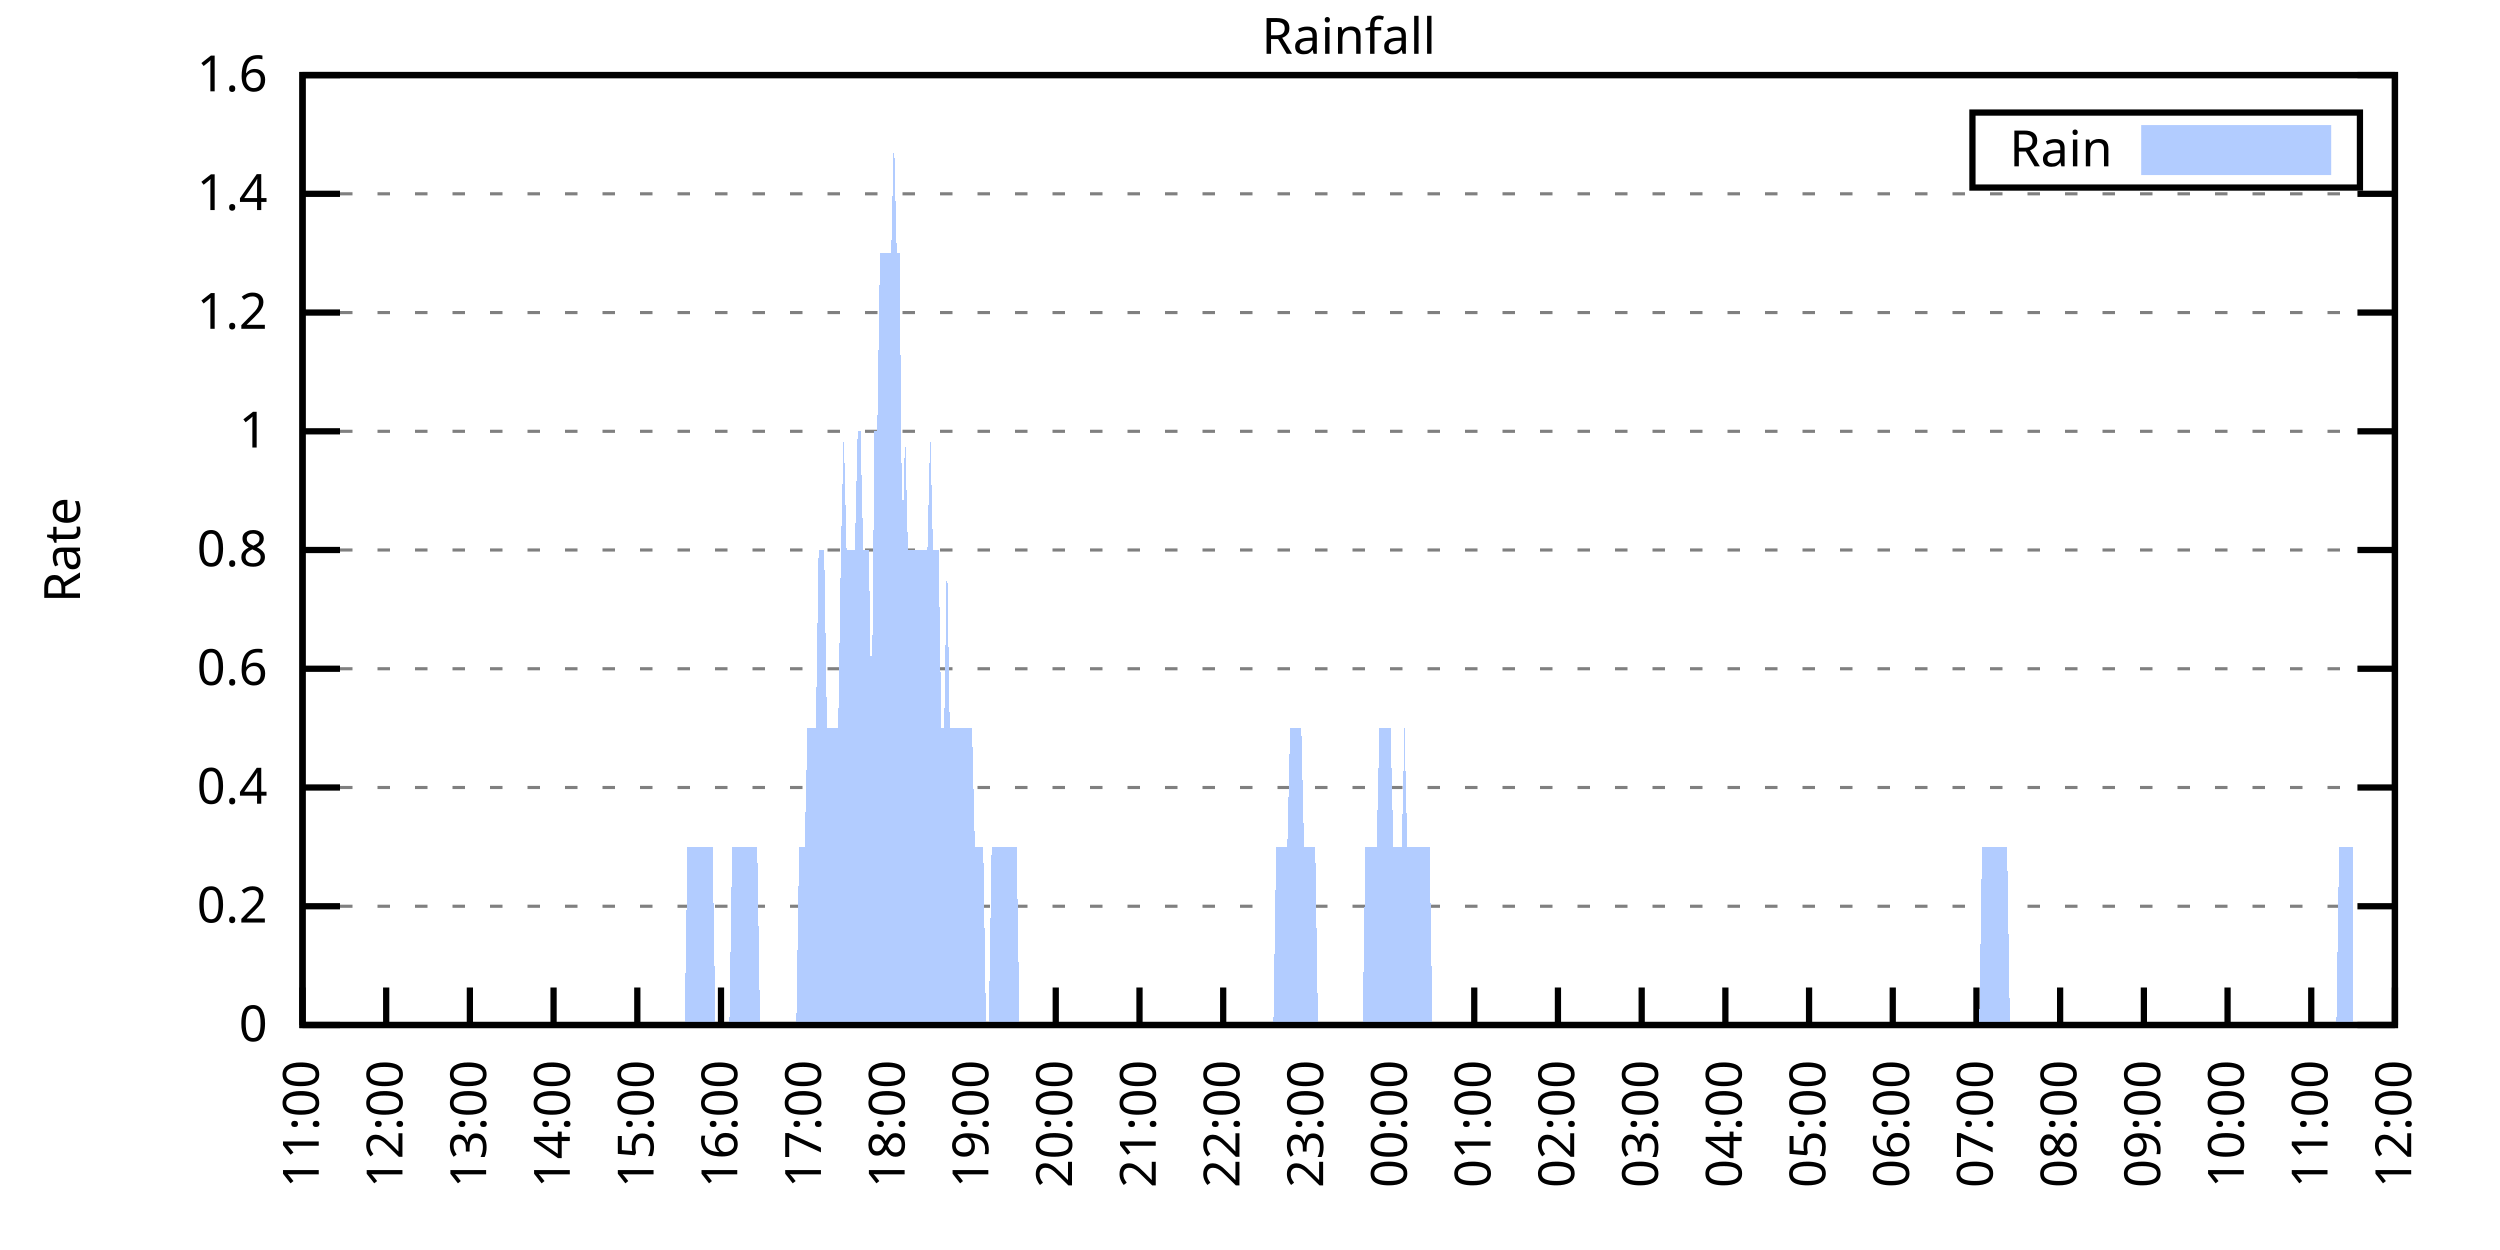
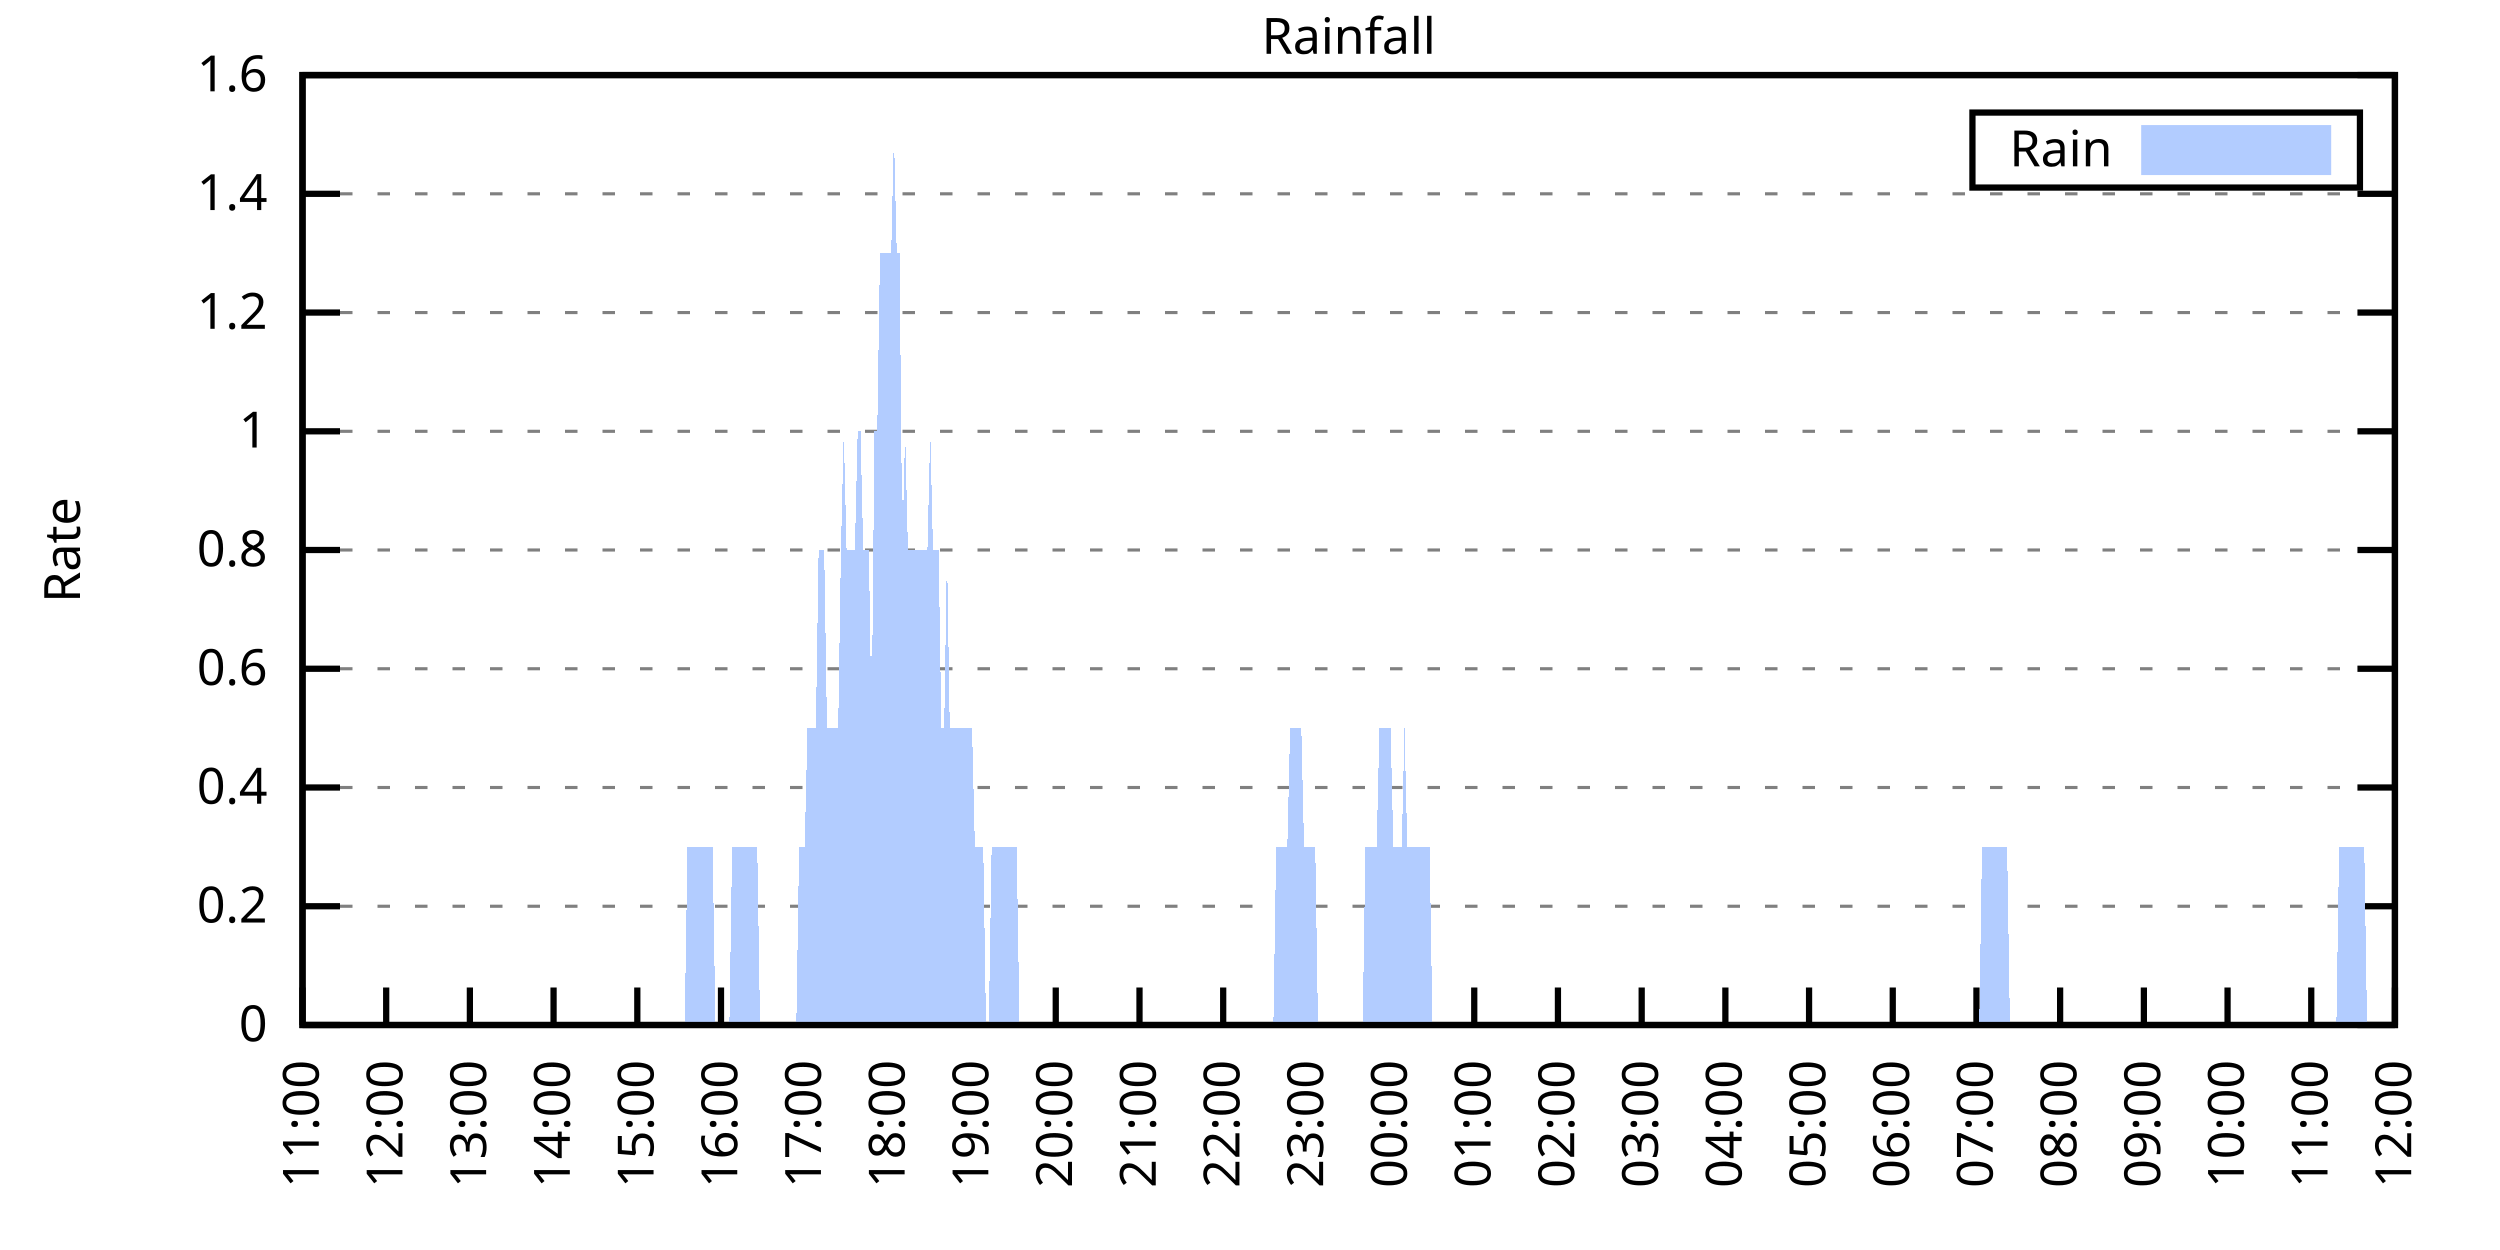
<svg xmlns="http://www.w3.org/2000/svg" xmlns:xlink="http://www.w3.org/1999/xlink" width="400" height="200" viewBox="0 0 400 200">
  <g id="gnuplot_canvas">
    <rect x="0" y="0" width="400" height="200" fill="none" />
    <defs>
      <circle id="gpDot" r="0.5" stroke-width="0.5" stroke="currentColor" />
      <path id="gpPt0" stroke-width="0.333" stroke="currentColor" d="M-1,0 h2 M0,-1 v2" />
      <path id="gpPt1" stroke-width="0.333" stroke="currentColor" d="M-1,-1 L1,1 M1,-1 L-1,1" />
      <path id="gpPt2" stroke-width="0.333" stroke="currentColor" d="M-1,0 L1,0 M0,-1 L0,1 M-1,-1 L1,1 M-1,1 L1,-1" />
      <rect id="gpPt3" stroke-width="0.333" stroke="currentColor" x="-1" y="-1" width="2" height="2" />
      <rect id="gpPt4" stroke-width="0.333" stroke="currentColor" fill="currentColor" x="-1" y="-1" width="2" height="2" />
      <circle id="gpPt5" stroke-width="0.333" stroke="currentColor" cx="0" cy="0" r="1" />
      <use xlink:href="#gpPt5" id="gpPt6" fill="currentColor" stroke="none" />
      <path id="gpPt7" stroke-width="0.333" stroke="currentColor" d="M0,-1.33 L-1.33,0.67 L1.33,0.67 z" />
      <use xlink:href="#gpPt7" id="gpPt8" fill="currentColor" stroke="none" />
      <use xlink:href="#gpPt7" id="gpPt9" stroke="currentColor" transform="rotate(180)" />
      <use xlink:href="#gpPt9" id="gpPt10" fill="currentColor" stroke="none" />
      <use xlink:href="#gpPt3" id="gpPt11" stroke="currentColor" transform="rotate(45)" />
      <use xlink:href="#gpPt11" id="gpPt12" fill="currentColor" stroke="none" />
      <path id="gpPt13" stroke-width="0.333" stroke="currentColor" d="M0,1.330 L1.265,0.411 L0.782,-1.067 L-0.782,-1.076 L-1.265,0.411 z" />
      <use xlink:href="#gpPt13" id="gpPt14" fill="currentColor" stroke="none" />
      <filter id="textbox" filterUnits="objectBoundingBox" x="0" y="0" height="1" width="1">
        <feFlood flood-color="white" flood-opacity="1" result="bgnd" />
        <feComposite in="SourceGraphic" in2="bgnd" operator="atop" />
      </filter>
      <filter id="greybox" filterUnits="objectBoundingBox" x="0" y="0" height="1" width="1">
        <feFlood flood-color="lightgrey" flood-opacity="1" result="grey" />
        <feComposite in="SourceGraphic" in2="grey" operator="atop" />
      </filter>
    </defs>
    <g fill="none" color="white" stroke="currentColor" stroke-width="1.00" stroke-linecap="butt" stroke-linejoin="miter">
</g>
    <g fill="none" color="black" stroke="currentColor" stroke-width="1.00" stroke-linecap="butt" stroke-linejoin="miter">
      <g stroke="none" shape-rendering="crispEdges">
        <polygon fill="rgb(255, 255, 255)" points="48.40,164.00 383.18,164.00 383.18,12.02 48.40,12.02 " />
      </g>
    </g>
    <g fill="none" color="black" stroke="currentColor" stroke-width="1.00" stroke-linecap="butt" stroke-linejoin="miter">
</g>
    <g fill="none" color="black" stroke="black" stroke-width="0.50" stroke-linecap="butt" stroke-linejoin="miter">
</g>
    <g fill="none" color="gray" stroke="currentColor" stroke-width="0.50" stroke-linecap="butt" stroke-linejoin="miter">
      <path stroke="gray" stroke-dasharray="2,4" class="gridline" d="M48.40,164.00 L383.19,164.00  " />
    </g>
    <g fill="none" color="gray" stroke="gray" stroke-width="1.00" stroke-linecap="butt" stroke-linejoin="miter">
</g>
    <g fill="none" color="black" stroke="currentColor" stroke-width="1.00" stroke-linecap="butt" stroke-linejoin="miter">
      <path stroke="black" d="M48.40,164.00 L54.40,164.00 M383.19,164.00 L377.19,164.00  " />
      <g transform="translate(42.80,166.60)" stroke="none" fill="black" font-family="Sans" font-size="8.00" text-anchor="end">
        <text>
          <tspan font-family="Sans"> 0</tspan>
        </text>
      </g>
    </g>
    <g fill="none" color="black" stroke="currentColor" stroke-width="1.00" stroke-linecap="butt" stroke-linejoin="miter">
</g>
    <g fill="none" color="black" stroke="black" stroke-width="0.50" stroke-linecap="butt" stroke-linejoin="miter">
</g>
    <g fill="none" color="gray" stroke="currentColor" stroke-width="0.50" stroke-linecap="butt" stroke-linejoin="miter">
      <path stroke="gray" stroke-dasharray="2,4" class="gridline" d="M48.40,145.00 L383.19,145.00  " />
    </g>
    <g fill="none" color="gray" stroke="gray" stroke-width="1.00" stroke-linecap="butt" stroke-linejoin="miter">
</g>
    <g fill="none" color="black" stroke="currentColor" stroke-width="1.00" stroke-linecap="butt" stroke-linejoin="miter">
      <path stroke="black" d="M48.40,145.00 L54.40,145.00 M383.19,145.00 L377.19,145.00  " />
      <g transform="translate(42.80,147.60)" stroke="none" fill="black" font-family="Sans" font-size="8.00" text-anchor="end">
        <text>
          <tspan font-family="Sans"> 0.2</tspan>
        </text>
      </g>
    </g>
    <g fill="none" color="black" stroke="currentColor" stroke-width="1.00" stroke-linecap="butt" stroke-linejoin="miter">
</g>
    <g fill="none" color="black" stroke="black" stroke-width="0.50" stroke-linecap="butt" stroke-linejoin="miter">
</g>
    <g fill="none" color="gray" stroke="currentColor" stroke-width="0.50" stroke-linecap="butt" stroke-linejoin="miter">
      <path stroke="gray" stroke-dasharray="2,4" class="gridline" d="M48.40,126.00 L383.19,126.00  " />
    </g>
    <g fill="none" color="gray" stroke="gray" stroke-width="1.00" stroke-linecap="butt" stroke-linejoin="miter">
</g>
    <g fill="none" color="black" stroke="currentColor" stroke-width="1.00" stroke-linecap="butt" stroke-linejoin="miter">
      <path stroke="black" d="M48.40,126.00 L54.40,126.00 M383.19,126.00 L377.19,126.00  " />
      <g transform="translate(42.80,128.60)" stroke="none" fill="black" font-family="Sans" font-size="8.00" text-anchor="end">
        <text>
          <tspan font-family="Sans"> 0.4</tspan>
        </text>
      </g>
    </g>
    <g fill="none" color="black" stroke="currentColor" stroke-width="1.00" stroke-linecap="butt" stroke-linejoin="miter">
</g>
    <g fill="none" color="black" stroke="black" stroke-width="0.50" stroke-linecap="butt" stroke-linejoin="miter">
</g>
    <g fill="none" color="gray" stroke="currentColor" stroke-width="0.50" stroke-linecap="butt" stroke-linejoin="miter">
      <path stroke="gray" stroke-dasharray="2,4" class="gridline" d="M48.40,107.00 L383.19,107.00  " />
    </g>
    <g fill="none" color="gray" stroke="gray" stroke-width="1.00" stroke-linecap="butt" stroke-linejoin="miter">
</g>
    <g fill="none" color="black" stroke="currentColor" stroke-width="1.00" stroke-linecap="butt" stroke-linejoin="miter">
      <path stroke="black" d="M48.40,107.00 L54.40,107.00 M383.19,107.00 L377.19,107.00  " />
      <g transform="translate(42.80,109.60)" stroke="none" fill="black" font-family="Sans" font-size="8.00" text-anchor="end">
        <text>
          <tspan font-family="Sans"> 0.6</tspan>
        </text>
      </g>
    </g>
    <g fill="none" color="black" stroke="currentColor" stroke-width="1.00" stroke-linecap="butt" stroke-linejoin="miter">
</g>
    <g fill="none" color="black" stroke="black" stroke-width="0.50" stroke-linecap="butt" stroke-linejoin="miter">
</g>
    <g fill="none" color="gray" stroke="currentColor" stroke-width="0.50" stroke-linecap="butt" stroke-linejoin="miter">
      <path stroke="gray" stroke-dasharray="2,4" class="gridline" d="M48.40,88.00 L383.19,88.00  " />
    </g>
    <g fill="none" color="gray" stroke="gray" stroke-width="1.00" stroke-linecap="butt" stroke-linejoin="miter">
</g>
    <g fill="none" color="black" stroke="currentColor" stroke-width="1.00" stroke-linecap="butt" stroke-linejoin="miter">
      <path stroke="black" d="M48.40,88.00 L54.40,88.00 M383.19,88.00 L377.19,88.00  " />
      <g transform="translate(42.80,90.60)" stroke="none" fill="black" font-family="Sans" font-size="8.00" text-anchor="end">
        <text>
          <tspan font-family="Sans"> 0.8</tspan>
        </text>
      </g>
    </g>
    <g fill="none" color="black" stroke="currentColor" stroke-width="1.00" stroke-linecap="butt" stroke-linejoin="miter">
</g>
    <g fill="none" color="black" stroke="black" stroke-width="0.50" stroke-linecap="butt" stroke-linejoin="miter">
</g>
    <g fill="none" color="gray" stroke="currentColor" stroke-width="0.50" stroke-linecap="butt" stroke-linejoin="miter">
      <path stroke="gray" stroke-dasharray="2,4" class="gridline" d="M48.40,69.01 L383.19,69.01  " />
    </g>
    <g fill="none" color="gray" stroke="gray" stroke-width="1.00" stroke-linecap="butt" stroke-linejoin="miter">
</g>
    <g fill="none" color="black" stroke="currentColor" stroke-width="1.00" stroke-linecap="butt" stroke-linejoin="miter">
      <path stroke="black" d="M48.40,69.01 L54.40,69.01 M383.19,69.01 L377.19,69.01  " />
      <g transform="translate(42.80,71.61)" stroke="none" fill="black" font-family="Sans" font-size="8.00" text-anchor="end">
        <text>
          <tspan font-family="Sans"> 1</tspan>
        </text>
      </g>
    </g>
    <g fill="none" color="black" stroke="currentColor" stroke-width="1.00" stroke-linecap="butt" stroke-linejoin="miter">
</g>
    <g fill="none" color="black" stroke="black" stroke-width="0.50" stroke-linecap="butt" stroke-linejoin="miter">
</g>
    <g fill="none" color="gray" stroke="currentColor" stroke-width="0.50" stroke-linecap="butt" stroke-linejoin="miter">
      <path stroke="gray" stroke-dasharray="2,4" class="gridline" d="M48.40,50.01 L383.19,50.01  " />
    </g>
    <g fill="none" color="gray" stroke="gray" stroke-width="1.00" stroke-linecap="butt" stroke-linejoin="miter">
</g>
    <g fill="none" color="black" stroke="currentColor" stroke-width="1.00" stroke-linecap="butt" stroke-linejoin="miter">
      <path stroke="black" d="M48.40,50.01 L54.40,50.01 M383.19,50.01 L377.19,50.01  " />
      <g transform="translate(42.80,52.61)" stroke="none" fill="black" font-family="Sans" font-size="8.00" text-anchor="end">
        <text>
          <tspan font-family="Sans"> 1.2</tspan>
        </text>
      </g>
    </g>
    <g fill="none" color="black" stroke="currentColor" stroke-width="1.00" stroke-linecap="butt" stroke-linejoin="miter">
</g>
    <g fill="none" color="black" stroke="black" stroke-width="0.50" stroke-linecap="butt" stroke-linejoin="miter">
</g>
    <g fill="none" color="gray" stroke="currentColor" stroke-width="0.50" stroke-linecap="butt" stroke-linejoin="miter">
      <path stroke="gray" stroke-dasharray="2,4" class="gridline" d="M48.40,31.01 L383.19,31.01  " />
    </g>
    <g fill="none" color="gray" stroke="gray" stroke-width="1.00" stroke-linecap="butt" stroke-linejoin="miter">
</g>
    <g fill="none" color="black" stroke="currentColor" stroke-width="1.00" stroke-linecap="butt" stroke-linejoin="miter">
      <path stroke="black" d="M48.40,31.01 L54.40,31.01 M383.19,31.01 L377.19,31.01  " />
      <g transform="translate(42.80,33.61)" stroke="none" fill="black" font-family="Sans" font-size="8.00" text-anchor="end">
        <text>
          <tspan font-family="Sans"> 1.4</tspan>
        </text>
      </g>
    </g>
    <g fill="none" color="black" stroke="currentColor" stroke-width="1.00" stroke-linecap="butt" stroke-linejoin="miter">
</g>
    <g fill="none" color="black" stroke="black" stroke-width="0.50" stroke-linecap="butt" stroke-linejoin="miter">
</g>
    <g fill="none" color="gray" stroke="currentColor" stroke-width="0.50" stroke-linecap="butt" stroke-linejoin="miter">
      <path stroke="gray" stroke-dasharray="2,4" class="gridline" d="M48.40,12.01 L383.19,12.01  " />
    </g>
    <g fill="none" color="gray" stroke="gray" stroke-width="1.00" stroke-linecap="butt" stroke-linejoin="miter">
</g>
    <g fill="none" color="black" stroke="currentColor" stroke-width="1.00" stroke-linecap="butt" stroke-linejoin="miter">
      <path stroke="black" d="M48.40,12.01 L54.40,12.01 M383.19,12.01 L377.19,12.01  " />
      <g transform="translate(42.80,14.61)" stroke="none" fill="black" font-family="Sans" font-size="8.00" text-anchor="end">
        <text>
          <tspan font-family="Sans"> 1.6</tspan>
        </text>
      </g>
    </g>
    <g fill="none" color="black" stroke="currentColor" stroke-width="1.00" stroke-linecap="butt" stroke-linejoin="miter">
      <path stroke="black" d="M48.40,164.00 L48.40,158.00  " />
      <g transform="translate(51.00,169.60) rotate(270.00)" stroke="none" fill="black" font-family="Sans" font-size="8.00" text-anchor="end">
        <text>
          <tspan font-family="Sans">11:00</tspan>
        </text>
      </g>
    </g>
    <g fill="none" color="black" stroke="currentColor" stroke-width="1.00" stroke-linecap="butt" stroke-linejoin="miter">
      <path stroke="black" d="M61.79,164.00 L61.79,158.00  " />
      <g transform="translate(64.39,169.60) rotate(270.00)" stroke="none" fill="black" font-family="Sans" font-size="8.00" text-anchor="end">
        <text>
          <tspan font-family="Sans">12:00</tspan>
        </text>
      </g>
    </g>
    <g fill="none" color="black" stroke="currentColor" stroke-width="1.00" stroke-linecap="butt" stroke-linejoin="miter">
      <path stroke="black" d="M75.18,164.00 L75.18,158.00  " />
      <g transform="translate(77.78,169.60) rotate(270.00)" stroke="none" fill="black" font-family="Sans" font-size="8.00" text-anchor="end">
        <text>
          <tspan font-family="Sans">13:00</tspan>
        </text>
      </g>
    </g>
    <g fill="none" color="black" stroke="currentColor" stroke-width="1.00" stroke-linecap="butt" stroke-linejoin="miter">
      <path stroke="black" d="M88.57,164.00 L88.57,158.00  " />
      <g transform="translate(91.17,169.60) rotate(270.00)" stroke="none" fill="black" font-family="Sans" font-size="8.00" text-anchor="end">
        <text>
          <tspan font-family="Sans">14:00</tspan>
        </text>
      </g>
    </g>
    <g fill="none" color="black" stroke="currentColor" stroke-width="1.00" stroke-linecap="butt" stroke-linejoin="miter">
      <path stroke="black" d="M101.97,164.00 L101.97,158.00  " />
      <g transform="translate(104.57,169.60) rotate(270.00)" stroke="none" fill="black" font-family="Sans" font-size="8.00" text-anchor="end">
        <text>
          <tspan font-family="Sans">15:00</tspan>
        </text>
      </g>
    </g>
    <g fill="none" color="black" stroke="currentColor" stroke-width="1.00" stroke-linecap="butt" stroke-linejoin="miter">
      <path stroke="black" d="M115.36,164.00 L115.36,158.00  " />
      <g transform="translate(117.96,169.60) rotate(270.00)" stroke="none" fill="black" font-family="Sans" font-size="8.00" text-anchor="end">
        <text>
          <tspan font-family="Sans">16:00</tspan>
        </text>
      </g>
    </g>
    <g fill="none" color="black" stroke="currentColor" stroke-width="1.00" stroke-linecap="butt" stroke-linejoin="miter">
      <path stroke="black" d="M128.75,164.00 L128.75,158.00  " />
      <g transform="translate(131.35,169.60) rotate(270.00)" stroke="none" fill="black" font-family="Sans" font-size="8.00" text-anchor="end">
        <text>
          <tspan font-family="Sans">17:00</tspan>
        </text>
      </g>
    </g>
    <g fill="none" color="black" stroke="currentColor" stroke-width="1.00" stroke-linecap="butt" stroke-linejoin="miter">
      <path stroke="black" d="M142.14,164.00 L142.14,158.00  " />
      <g transform="translate(144.74,169.60) rotate(270.00)" stroke="none" fill="black" font-family="Sans" font-size="8.00" text-anchor="end">
        <text>
          <tspan font-family="Sans">18:00</tspan>
        </text>
      </g>
    </g>
    <g fill="none" color="black" stroke="currentColor" stroke-width="1.00" stroke-linecap="butt" stroke-linejoin="miter">
      <path stroke="black" d="M155.53,164.00 L155.53,158.00  " />
      <g transform="translate(158.13,169.60) rotate(270.00)" stroke="none" fill="black" font-family="Sans" font-size="8.00" text-anchor="end">
        <text>
          <tspan font-family="Sans">19:00</tspan>
        </text>
      </g>
    </g>
    <g fill="none" color="black" stroke="currentColor" stroke-width="1.00" stroke-linecap="butt" stroke-linejoin="miter">
      <path stroke="black" d="M168.92,164.00 L168.92,158.00  " />
      <g transform="translate(171.52,169.60) rotate(270.00)" stroke="none" fill="black" font-family="Sans" font-size="8.00" text-anchor="end">
        <text>
          <tspan font-family="Sans">20:00</tspan>
        </text>
      </g>
    </g>
    <g fill="none" color="black" stroke="currentColor" stroke-width="1.00" stroke-linecap="butt" stroke-linejoin="miter">
      <path stroke="black" d="M182.32,164.00 L182.32,158.00  " />
      <g transform="translate(184.92,169.60) rotate(270.00)" stroke="none" fill="black" font-family="Sans" font-size="8.00" text-anchor="end">
        <text>
          <tspan font-family="Sans">21:00</tspan>
        </text>
      </g>
    </g>
    <g fill="none" color="black" stroke="currentColor" stroke-width="1.00" stroke-linecap="butt" stroke-linejoin="miter">
      <path stroke="black" d="M195.71,164.00 L195.71,158.00  " />
      <g transform="translate(198.31,169.60) rotate(270.00)" stroke="none" fill="black" font-family="Sans" font-size="8.00" text-anchor="end">
        <text>
          <tspan font-family="Sans">22:00</tspan>
        </text>
      </g>
    </g>
    <g fill="none" color="black" stroke="currentColor" stroke-width="1.00" stroke-linecap="butt" stroke-linejoin="miter">
      <path stroke="black" d="M209.10,164.00 L209.10,158.00  " />
      <g transform="translate(211.70,169.60) rotate(270.00)" stroke="none" fill="black" font-family="Sans" font-size="8.00" text-anchor="end">
        <text>
          <tspan font-family="Sans">23:00</tspan>
        </text>
      </g>
    </g>
    <g fill="none" color="black" stroke="currentColor" stroke-width="1.00" stroke-linecap="butt" stroke-linejoin="miter">
      <path stroke="black" d="M222.49,164.00 L222.49,158.00  " />
      <g transform="translate(225.09,169.60) rotate(270.00)" stroke="none" fill="black" font-family="Sans" font-size="8.00" text-anchor="end">
        <text>
          <tspan font-family="Sans">00:00</tspan>
        </text>
      </g>
    </g>
    <g fill="none" color="black" stroke="currentColor" stroke-width="1.00" stroke-linecap="butt" stroke-linejoin="miter">
      <path stroke="black" d="M235.88,164.00 L235.88,158.00  " />
      <g transform="translate(238.48,169.60) rotate(270.00)" stroke="none" fill="black" font-family="Sans" font-size="8.00" text-anchor="end">
        <text>
          <tspan font-family="Sans">01:00</tspan>
        </text>
      </g>
    </g>
    <g fill="none" color="black" stroke="currentColor" stroke-width="1.00" stroke-linecap="butt" stroke-linejoin="miter">
      <path stroke="black" d="M249.27,164.00 L249.27,158.00  " />
      <g transform="translate(251.87,169.60) rotate(270.00)" stroke="none" fill="black" font-family="Sans" font-size="8.00" text-anchor="end">
        <text>
          <tspan font-family="Sans">02:00</tspan>
        </text>
      </g>
    </g>
    <g fill="none" color="black" stroke="currentColor" stroke-width="1.00" stroke-linecap="butt" stroke-linejoin="miter">
      <path stroke="black" d="M262.67,164.00 L262.67,158.00  " />
      <g transform="translate(265.27,169.60) rotate(270.00)" stroke="none" fill="black" font-family="Sans" font-size="8.00" text-anchor="end">
        <text>
          <tspan font-family="Sans">03:00</tspan>
        </text>
      </g>
    </g>
    <g fill="none" color="black" stroke="currentColor" stroke-width="1.00" stroke-linecap="butt" stroke-linejoin="miter">
      <path stroke="black" d="M276.06,164.00 L276.06,158.00  " />
      <g transform="translate(278.66,169.60) rotate(270.00)" stroke="none" fill="black" font-family="Sans" font-size="8.00" text-anchor="end">
        <text>
          <tspan font-family="Sans">04:00</tspan>
        </text>
      </g>
    </g>
    <g fill="none" color="black" stroke="currentColor" stroke-width="1.00" stroke-linecap="butt" stroke-linejoin="miter">
      <path stroke="black" d="M289.45,164.00 L289.45,158.00  " />
      <g transform="translate(292.05,169.60) rotate(270.00)" stroke="none" fill="black" font-family="Sans" font-size="8.00" text-anchor="end">
        <text>
          <tspan font-family="Sans">05:00</tspan>
        </text>
      </g>
    </g>
    <g fill="none" color="black" stroke="currentColor" stroke-width="1.00" stroke-linecap="butt" stroke-linejoin="miter">
      <path stroke="black" d="M302.84,164.00 L302.84,158.00  " />
      <g transform="translate(305.44,169.60) rotate(270.00)" stroke="none" fill="black" font-family="Sans" font-size="8.00" text-anchor="end">
        <text>
          <tspan font-family="Sans">06:00</tspan>
        </text>
      </g>
    </g>
    <g fill="none" color="black" stroke="currentColor" stroke-width="1.00" stroke-linecap="butt" stroke-linejoin="miter">
      <path stroke="black" d="M316.23,164.00 L316.23,158.00  " />
      <g transform="translate(318.83,169.60) rotate(270.00)" stroke="none" fill="black" font-family="Sans" font-size="8.00" text-anchor="end">
        <text>
          <tspan font-family="Sans">07:00</tspan>
        </text>
      </g>
    </g>
    <g fill="none" color="black" stroke="currentColor" stroke-width="1.00" stroke-linecap="butt" stroke-linejoin="miter">
      <path stroke="black" d="M329.62,164.00 L329.62,158.00  " />
      <g transform="translate(332.22,169.60) rotate(270.00)" stroke="none" fill="black" font-family="Sans" font-size="8.00" text-anchor="end">
        <text>
          <tspan font-family="Sans">08:00</tspan>
        </text>
      </g>
    </g>
    <g fill="none" color="black" stroke="currentColor" stroke-width="1.00" stroke-linecap="butt" stroke-linejoin="miter">
      <path stroke="black" d="M343.02,164.00 L343.02,158.00  " />
      <g transform="translate(345.62,169.60) rotate(270.00)" stroke="none" fill="black" font-family="Sans" font-size="8.00" text-anchor="end">
        <text>
          <tspan font-family="Sans">09:00</tspan>
        </text>
      </g>
    </g>
    <g fill="none" color="black" stroke="currentColor" stroke-width="1.00" stroke-linecap="butt" stroke-linejoin="miter">
      <path stroke="black" d="M356.41,164.00 L356.41,158.00  " />
      <g transform="translate(359.01,169.60) rotate(270.00)" stroke="none" fill="black" font-family="Sans" font-size="8.00" text-anchor="end">
        <text>
          <tspan font-family="Sans">10:00</tspan>
        </text>
      </g>
    </g>
    <g fill="none" color="black" stroke="currentColor" stroke-width="1.00" stroke-linecap="butt" stroke-linejoin="miter">
      <path stroke="black" d="M369.80,164.00 L369.80,158.00  " />
      <g transform="translate(372.40,169.60) rotate(270.00)" stroke="none" fill="black" font-family="Sans" font-size="8.00" text-anchor="end">
        <text>
          <tspan font-family="Sans">11:00</tspan>
        </text>
      </g>
    </g>
    <g fill="none" color="black" stroke="currentColor" stroke-width="1.00" stroke-linecap="butt" stroke-linejoin="miter">
      <path stroke="black" d="M383.19,164.00 L383.19,158.00  " />
      <g transform="translate(385.79,169.60) rotate(270.00)" stroke="none" fill="black" font-family="Sans" font-size="8.00" text-anchor="end">
        <text>
          <tspan font-family="Sans">12:00</tspan>
        </text>
      </g>
    </g>
    <g fill="none" color="black" stroke="currentColor" stroke-width="1.00" stroke-linecap="butt" stroke-linejoin="miter">
</g>
    <g fill="none" color="black" stroke="currentColor" stroke-width="1.00" stroke-linecap="butt" stroke-linejoin="miter">
      <path stroke="black" d="M48.40,12.01 L48.40,164.00 L383.19,164.00 L383.19,12.01 L48.40,12.01 Z  " />
    </g>
    <g fill="none" color="black" stroke="currentColor" stroke-width="1.00" stroke-linecap="butt" stroke-linejoin="miter">
</g>
    <g fill="none" color="black" stroke="currentColor" stroke-width="1.00" stroke-linecap="butt" stroke-linejoin="miter">
      <path stroke="black" d="M315.59,30.01 L315.59,18.01 L377.59,18.01 L377.59,30.01 L315.59,30.01 Z  " />
    </g>
    <g id="Rainfall_plot_1">
      <g fill="none" color="white" stroke="black" stroke-width="2.00" stroke-linecap="butt" stroke-linejoin="miter">
</g>
      <g fill="none" color="black" stroke="currentColor" stroke-width="2.00" stroke-linecap="butt" stroke-linejoin="miter">
        <g transform="translate(337.99,26.61)" stroke="none" fill="black" font-family="Sans" font-size="8.00" text-anchor="end">
          <text>
            <tspan font-family="Sans">Rain</tspan>
          </text>
        </g>
      </g>
      <g fill="none" color="black" stroke="currentColor" stroke-width="2.00" stroke-linecap="butt" stroke-linejoin="miter">
        <g stroke="none" shape-rendering="crispEdges">
          <polygon fill="rgb(178, 204, 255)" points="343.59,27.01 371.99,27.01 371.99,21.01 343.59,21.01 " />
        </g>
        <path stroke="rgb(178, 204, 255)" d="M343.59,27.01 L371.99,27.01 L371.99,21.01 L343.59,21.01 L343.59,27.01 Z  " />
      </g>
      <g fill="none" color="black" stroke="currentColor" stroke-width="2.00" stroke-linecap="butt" stroke-linejoin="miter">
        <g stroke="none" shape-rendering="crispEdges">
-           <polygon fill="rgb(178, 204, 255)" points="55.54,164.00 55.99,164.00 56.43,164.00 56.88,164.00 57.33,164.00 57.77,164.00 58.22,164.00 58.67,164.00 59.11,164.00 59.56,164.00 60.01,164.00 60.45,164.00 60.90,164.00 61.35,164.00 61.79,164.00 62.24,164.00 62.68,164.00 63.13,164.00 63.58,164.00 64.02,164.00 64.47,164.00 64.92,164.00 65.36,164.00 65.81,164.00 66.26,164.00 66.70,164.00 67.15,164.00 67.59,164.00 68.04,164.00 68.49,164.00 68.93,164.00 69.38,164.00 69.83,164.00 70.27,164.00 70.72,164.00 71.17,164.00 71.61,164.00 72.06,164.00 72.50,164.00 72.95,164.00 73.40,164.00 73.84,164.00 74.29,164.00 74.74,164.00 75.18,164.00 75.63,164.00 76.08,164.00 76.52,164.00 76.97,164.00 77.42,164.00 77.86,164.00 78.31,164.00 78.75,164.00 79.20,164.00 79.65,164.00 80.09,164.00 80.54,164.00 80.99,164.00 81.43,164.00 81.88,164.00 82.33,164.00 82.77,164.00 83.22,164.00 83.66,164.00 84.11,164.00 84.56,164.00 85.00,164.00 85.45,164.00 85.90,164.00 86.34,164.00 86.79,164.00 87.24,164.00 87.68,164.00 88.13,164.00 88.57,164.00 89.02,164.00 89.47,164.00 89.91,164.00 90.36,164.00 90.81,164.00 91.25,164.00 91.70,164.00 92.15,164.00 92.59,164.00 93.04,164.00 93.49,164.00 93.93,164.00 94.38,164.00 94.82,164.00 95.27,164.00 95.72,164.00 96.16,164.00 96.61,164.00 97.06,164.00 97.50,164.00 97.95,164.00 98.40,164.00 98.84,164.00 99.29,164.00 99.73,164.00 100.18,164.00 100.63,164.00 101.07,164.00 101.52,164.00 101.97,164.00 102.41,164.00 102.86,164.00 103.31,164.00 103.75,164.00 104.20,164.00 104.64,164.00 105.09,164.00 105.54,164.00 105.98,164.00 106.43,164.00 106.88,164.00 107.32,164.00 107.77,164.00 108.22,164.00 108.66,164.00 109.11,164.00 109.55,164.00 110.00,135.50 110.45,135.50 110.89,135.50 111.34,135.50 111.79,135.50 112.23,135.50 112.68,135.50 113.13,135.50 113.57,135.50 114.02,135.50 114.47,164.00 114.91,164.00 115.36,164.00 115.80,164.00 116.25,164.00 116.70,164.00 117.14,135.50 117.59,135.50 118.04,135.50 118.48,135.50 118.93,135.50 119.38,135.50 119.82,135.50 120.27,135.50 120.71,135.50 121.16,135.50 121.61,164.00 122.05,164.00 122.50,164.00 122.95,164.00 123.39,164.00 123.84,164.00 124.29,164.00 124.73,164.00 125.18,164.00 125.62,164.00 126.07,164.00 126.52,164.00 126.96,164.00 127.41,164.00 127.86,135.50 128.30,135.50 128.75,135.50 129.20,116.50 129.64,116.50 130.09,116.50 130.54,116.50 130.98,88.00 131.43,88.00 131.87,88.00 132.32,116.50 132.77,116.50 133.21,116.50 133.66,116.50 134.11,116.50 134.55,88.00 135.00,69.01 135.45,88.00 135.89,88.00 136.34,88.00 136.78,88.00 137.23,69.01 137.68,69.01 138.12,88.00 138.57,88.00 139.02,88.00 139.46,116.50 139.91,69.01 140.36,69.01 140.80,40.51 141.25,40.51 141.69,40.51 142.14,40.51 142.59,40.51 143.03,21.51 143.48,40.51 143.93,40.51 144.37,88.00 144.82,69.01 145.27,88.00 145.71,88.00 146.16,88.00 146.61,88.00 147.05,88.00 147.50,88.00 147.94,88.00 148.39,88.00 148.84,69.01 149.28,88.00 149.73,88.00 150.18,88.00 150.62,116.50 151.07,116.50 151.52,88.00 151.96,116.50 152.41,116.50 152.85,116.50 153.30,116.50 153.75,116.50 154.19,116.50 154.64,116.50 155.09,116.50 155.53,116.50 155.98,135.50 156.43,135.50 156.87,135.50 157.32,135.50 157.76,164.00 158.21,164.00 158.66,135.50 159.10,135.50 159.55,135.50 160.00,135.50 160.44,135.50 160.89,135.50 161.34,135.50 161.78,135.50 162.23,135.50 162.67,135.50 163.12,164.00 163.57,164.00 164.01,164.00 164.46,164.00 164.91,164.00 165.35,164.00 165.80,164.00 166.25,164.00 166.69,164.00 167.14,164.00 167.59,164.00 168.03,164.00 168.48,164.00 168.92,164.00 169.37,164.00 169.82,164.00 170.26,164.00 170.71,164.00 171.16,164.00 171.60,164.00 172.05,164.00 172.50,164.00 172.94,164.00 173.39,164.00 173.83,164.00 174.28,164.00 174.73,164.00 175.17,164.00 175.62,164.00 176.07,164.00 176.51,164.00 176.96,164.00 177.41,164.00 177.85,164.00 178.30,164.00 178.74,164.00 179.19,164.00 179.64,164.00 180.08,164.00 180.53,164.00 180.98,164.00 181.42,164.00 181.87,164.00 182.32,164.00 182.76,164.00 183.21,164.00 183.66,164.00 184.10,164.00 184.55,164.00 184.99,164.00 185.44,164.00 185.89,164.00 186.33,164.00 186.78,164.00 187.23,164.00 187.67,164.00 188.12,164.00 188.57,164.00 189.01,164.00 189.46,164.00 189.90,164.00 190.35,164.00 190.80,164.00 191.24,164.00 191.69,164.00 192.14,164.00 192.58,164.00 193.03,164.00 193.48,164.00 193.92,164.00 194.37,164.00 194.81,164.00 195.26,164.00 195.71,164.00 196.15,164.00 196.60,164.00 197.05,164.00 197.49,164.00 197.94,164.00 198.39,164.00 198.83,164.00 199.28,164.00 199.73,164.00 200.17,164.00 200.62,164.00 201.06,164.00 201.51,164.00 201.96,164.00 202.40,164.00 202.85,164.00 203.30,164.00 203.74,164.00 204.19,135.50 204.64,135.50 205.08,135.50 205.53,135.50 205.97,135.50 206.42,116.50 206.87,116.50 207.31,116.50 207.76,116.50 208.21,116.50 208.65,135.50 209.10,135.50 209.55,135.50 209.99,135.50 210.44,135.50 210.88,164.00 211.33,164.00 211.78,164.00 212.22,164.00 212.67,164.00 213.12,164.00 213.56,164.00 214.01,164.00 214.46,164.00 214.90,164.00 215.35,164.00 215.80,164.00 216.24,164.00 216.69,164.00 217.13,164.00 217.58,164.00 218.03,164.00 218.47,135.50 218.92,135.50 219.37,135.50 219.81,135.50 220.26,135.50 220.71,116.50 221.15,116.50 221.60,116.50 222.04,116.50 222.49,116.50 222.94,135.50 223.38,135.50 223.83,135.50 224.28,135.50 224.72,116.50 225.17,135.50 225.62,135.50 226.06,135.50 226.51,135.50 226.95,135.50 227.40,135.50 227.85,135.50 228.29,135.50 228.74,135.50 229.19,164.00 229.63,164.00 230.08,164.00 230.53,164.00 230.97,164.00 231.42,164.00 231.86,164.00 232.31,164.00 232.76,164.00 233.20,164.00 233.65,164.00 234.10,164.00 234.54,164.00 234.99,164.00 235.44,164.00 235.88,164.00 236.33,164.00 236.78,164.00 237.22,164.00 237.67,164.00 238.11,164.00 238.56,164.00 239.01,164.00 239.45,164.00 239.90,164.00 240.35,164.00 240.79,164.00 241.24,164.00 241.69,164.00 242.13,164.00 242.58,164.00 243.02,164.00 243.47,164.00 243.92,164.00 244.36,164.00 244.81,164.00 245.26,164.00 245.70,164.00 246.15,164.00 246.60,164.00 247.04,164.00 247.49,164.00 247.93,164.00 248.38,164.00 248.83,164.00 249.27,164.00 249.72,164.00 250.17,164.00 250.61,164.00 251.06,164.00 251.51,164.00 251.95,164.00 252.40,164.00 252.85,164.00 253.29,164.00 253.74,164.00 254.18,164.00 254.63,164.00 255.08,164.00 255.52,164.00 255.97,164.00 256.42,164.00 256.86,164.00 257.31,164.00 257.76,164.00 258.20,164.00 258.65,164.00 259.09,164.00 259.54,164.00 259.99,164.00 260.43,164.00 260.88,164.00 261.33,164.00 261.77,164.00 262.22,164.00 262.67,164.00 263.11,164.00 263.56,164.00 264.00,164.00 264.45,164.00 264.90,164.00 265.34,164.00 265.79,164.00 266.24,164.00 266.68,164.00 267.13,164.00 267.58,164.00 268.02,164.00 268.47,164.00 268.92,164.00 269.36,164.00 269.81,164.00 270.25,164.00 270.70,164.00 271.15,164.00 271.59,164.00 272.04,164.00 272.49,164.00 272.93,164.00 273.38,164.00 273.83,164.00 274.27,164.00 274.72,164.00 275.16,164.00 275.61,164.00 276.06,164.00 276.50,164.00 276.95,164.00 277.40,164.00 277.84,164.00 278.29,164.00 278.74,164.00 279.18,164.00 279.63,164.00 280.07,164.00 280.52,164.00 280.97,164.00 281.41,164.00 281.86,164.00 282.31,164.00 282.75,164.00 283.20,164.00 283.65,164.00 284.09,164.00 284.54,164.00 284.98,164.00 285.43,164.00 285.88,164.00 286.32,164.00 286.77,164.00 287.22,164.00 287.66,164.00 288.11,164.00 288.56,164.00 289.00,164.00 289.45,164.00 289.90,164.00 290.34,164.00 290.79,164.00 291.23,164.00 291.68,164.00 292.13,164.00 292.57,164.00 293.02,164.00 293.47,164.00 293.91,164.00 294.36,164.00 294.81,164.00 295.25,164.00 295.70,164.00 296.14,164.00 296.59,164.00 297.04,164.00 297.48,164.00 297.93,164.00 298.38,164.00 298.82,164.00 299.27,164.00 299.72,164.00 300.16,164.00 300.61,164.00 301.05,164.00 301.50,164.00 301.95,164.00 302.39,164.00 302.84,164.00 303.29,164.00 303.73,164.00 304.18,164.00 304.63,164.00 305.07,164.00 305.52,164.00 305.97,164.00 306.41,164.00 306.86,164.00 307.30,164.00 307.75,164.00 308.20,164.00 308.64,164.00 309.09,164.00 309.54,164.00 309.98,164.00 310.43,164.00 310.88,164.00 311.32,164.00 311.77,164.00 312.21,164.00 312.66,164.00 313.11,164.00 313.55,164.00 314.00,164.00 314.45,164.00 314.89,164.00 315.34,164.00 315.79,164.00 316.23,164.00 316.68,164.00 317.12,135.50 317.57,135.50 318.02,135.50 318.46,135.50 318.91,135.50 319.36,135.50 319.80,135.50 320.25,135.50 320.70,135.50 321.14,135.50 321.59,164.00 322.04,164.00 322.48,164.00 322.93,164.00 323.37,164.00 323.82,164.00 324.27,164.00 324.71,164.00 325.16,164.00 325.61,164.00 326.05,164.00 326.50,164.00 326.95,164.00 327.39,164.00 327.84,164.00 328.28,164.00 328.73,164.00 329.18,164.00 329.62,164.00 330.07,164.00 330.52,164.00 330.96,164.00 331.41,164.00 331.86,164.00 332.30,164.00 332.75,164.00 333.19,164.00 333.64,164.00 334.09,164.00 334.53,164.00 334.98,164.00 335.43,164.00 335.87,164.00 336.32,164.00 336.77,164.00 337.21,164.00 337.66,164.00 338.10,164.00 338.55,164.00 339.00,164.00 339.44,164.00 339.89,164.00 340.34,164.00 340.78,164.00 341.23,164.00 341.68,164.00 342.12,164.00 342.57,164.00 343.02,164.00 343.46,164.00 343.91,164.00 344.35,164.00 344.80,164.00 345.25,164.00 345.69,164.00 346.14,164.00 346.59,164.00 347.03,164.00 347.48,164.00 347.93,164.00 348.37,164.00 348.82,164.00 349.26,164.00 349.71,164.00 350.16,164.00 350.60,164.00 351.05,164.00 351.50,164.00 351.94,164.00 352.39,164.00 352.84,164.00 353.28,164.00 353.73,164.00 354.17,164.00 354.62,164.00 355.07,164.00 355.51,164.00 355.96,164.00 356.41,164.00 356.85,164.00 357.30,164.00 357.75,164.00 358.19,164.00 358.64,164.00 359.09,164.00 359.53,164.00 359.98,164.00 360.42,164.00 360.87,164.00 361.32,164.00 361.76,164.00 362.21,164.00 362.66,164.00 363.10,164.00 363.55,164.00 364.00,164.00 364.44,164.00 364.89,164.00 365.33,164.00 365.78,164.00 366.23,164.00 366.67,164.00 367.12,164.00 367.57,164.00 368.01,164.00 368.46,164.00 368.91,164.00 369.35,164.00 369.80,164.00 370.24,164.00 370.69,164.00 371.14,164.00 371.58,164.00 372.03,164.00 372.48,164.00 372.92,164.00 373.37,164.00 373.82,164.00 374.26,135.50 374.71,135.50 375.16,135.50 375.60,135.50 376.05,135.50 376.49,135.50 376.49,164.00 55.54,164.00 " />
+           <polygon fill="rgb(178, 204, 255)" points="58.67,164.00 59.11,164.00 59.56,164.00 60.01,164.00 60.45,164.00 60.90,164.00 61.35,164.00 61.79,164.00 62.24,164.00 62.68,164.00 63.13,164.00 63.58,164.00 64.02,164.00 64.47,164.00 64.92,164.00 65.36,164.00 65.81,164.00 66.26,164.00 66.70,164.00 67.15,164.00 67.59,164.00 68.04,164.00 68.49,164.00 68.93,164.00 69.38,164.00 69.83,164.00 70.27,164.00 70.72,164.00 71.17,164.00 71.61,164.00 72.06,164.00 72.50,164.00 72.95,164.00 73.40,164.00 73.84,164.00 74.29,164.00 74.74,164.00 75.18,164.00 75.63,164.00 76.08,164.00 76.52,164.00 76.97,164.00 77.42,164.00 77.86,164.00 78.31,164.00 78.75,164.00 79.20,164.00 79.65,164.00 80.09,164.00 80.54,164.00 80.99,164.00 81.43,164.00 81.88,164.00 82.33,164.00 82.77,164.00 83.22,164.00 83.66,164.00 84.11,164.00 84.56,164.00 85.00,164.00 85.45,164.00 85.90,164.00 86.34,164.00 86.79,164.00 87.24,164.00 87.68,164.00 88.13,164.00 88.57,164.00 89.02,164.00 89.47,164.00 89.91,164.00 90.36,164.00 90.81,164.00 91.25,164.00 91.70,164.00 92.15,164.00 92.59,164.00 93.04,164.00 93.49,164.00 93.93,164.00 94.38,164.00 94.82,164.00 95.27,164.00 95.72,164.00 96.16,164.00 96.61,164.00 97.06,164.00 97.50,164.00 97.95,164.00 98.40,164.00 98.84,164.00 99.29,164.00 99.73,164.00 100.18,164.00 100.63,164.00 101.07,164.00 101.52,164.00 101.97,164.00 102.41,164.00 102.86,164.00 103.31,164.00 103.75,164.00 104.20,164.00 104.64,164.00 105.09,164.00 105.54,164.00 105.98,164.00 106.43,164.00 106.88,164.00 107.32,164.00 107.77,164.00 108.22,164.00 108.66,164.00 109.11,164.00 109.55,164.00 110.00,135.50 110.45,135.50 110.89,135.50 111.34,135.50 111.79,135.50 112.23,135.50 112.68,135.50 113.13,135.50 113.57,135.50 114.02,135.50 114.47,164.00 114.91,164.00 115.36,164.00 115.80,164.00 116.25,164.00 116.70,164.00 117.14,135.50 117.59,135.50 118.04,135.50 118.48,135.50 118.93,135.50 119.38,135.50 119.82,135.50 120.27,135.50 120.71,135.50 121.16,135.50 121.61,164.00 122.05,164.00 122.50,164.00 122.95,164.00 123.39,164.00 123.84,164.00 124.29,164.00 124.73,164.00 125.18,164.00 125.62,164.00 126.07,164.00 126.52,164.00 126.96,164.00 127.41,164.00 127.86,135.50 128.30,135.50 128.75,135.50 129.20,116.50 129.64,116.50 130.09,116.50 130.54,116.50 130.98,88.00 131.43,88.00 131.87,88.00 132.32,116.50 132.77,116.50 133.21,116.50 133.66,116.50 134.11,116.50 134.55,88.00 135.00,69.01 135.45,88.00 135.89,88.00 136.34,88.00 136.78,88.00 137.23,69.01 137.68,69.01 138.12,88.00 138.57,88.00 139.02,88.00 139.46,116.50 139.91,69.01 140.36,69.01 140.80,40.51 141.25,40.51 141.69,40.51 142.14,40.51 142.59,40.51 143.03,21.51 143.48,40.51 143.93,40.51 144.37,88.00 144.82,69.01 145.27,88.00 145.71,88.00 146.16,88.00 146.61,88.00 147.05,88.00 147.50,88.00 147.94,88.00 148.39,88.00 148.84,69.01 149.28,88.00 149.73,88.00 150.18,88.00 150.62,116.50 151.07,116.50 151.52,88.00 151.96,116.50 152.41,116.50 152.85,116.50 153.30,116.50 153.75,116.50 154.19,116.50 154.64,116.50 155.09,116.50 155.53,116.50 155.98,135.50 156.43,135.50 156.87,135.50 157.32,135.50 157.76,164.00 158.21,164.00 158.66,135.50 159.10,135.50 159.55,135.50 160.00,135.50 160.44,135.50 160.89,135.50 161.34,135.50 161.78,135.50 162.23,135.50 162.67,135.50 163.12,164.00 163.57,164.00 164.01,164.00 164.46,164.00 164.91,164.00 165.35,164.00 165.80,164.00 166.25,164.00 166.69,164.00 167.14,164.00 167.59,164.00 168.03,164.00 168.48,164.00 168.92,164.00 169.37,164.00 169.82,164.00 170.26,164.00 170.71,164.00 171.16,164.00 171.60,164.00 172.05,164.00 172.50,164.00 172.94,164.00 173.39,164.00 173.83,164.00 174.28,164.00 174.73,164.00 175.17,164.00 175.62,164.00 176.07,164.00 176.51,164.00 176.96,164.00 177.41,164.00 177.85,164.00 178.30,164.00 178.74,164.00 179.19,164.00 179.64,164.00 180.08,164.00 180.53,164.00 180.98,164.00 181.42,164.00 181.87,164.00 182.32,164.00 182.76,164.00 183.21,164.00 183.66,164.00 184.10,164.00 184.55,164.00 184.99,164.00 185.44,164.00 185.89,164.00 186.33,164.00 186.78,164.00 187.23,164.00 187.67,164.00 188.12,164.00 188.57,164.00 189.01,164.00 189.46,164.00 189.90,164.00 190.35,164.00 190.80,164.00 191.24,164.00 191.69,164.00 192.14,164.00 192.58,164.00 193.03,164.00 193.48,164.00 193.92,164.00 194.37,164.00 194.81,164.00 195.26,164.00 195.71,164.00 196.15,164.00 196.60,164.00 197.05,164.00 197.49,164.00 197.94,164.00 198.39,164.00 198.83,164.00 199.28,164.00 199.73,164.00 200.17,164.00 200.62,164.00 201.06,164.00 201.51,164.00 201.96,164.00 202.40,164.00 202.85,164.00 203.30,164.00 203.74,164.00 204.19,135.50 204.64,135.50 205.08,135.50 205.53,135.50 205.97,135.50 206.42,116.50 206.87,116.50 207.31,116.50 207.76,116.50 208.21,116.50 208.65,135.50 209.10,135.50 209.55,135.50 209.99,135.50 210.44,135.50 210.88,164.00 211.33,164.00 211.78,164.00 212.22,164.00 212.67,164.00 213.12,164.00 213.56,164.00 214.01,164.00 214.46,164.00 214.90,164.00 215.35,164.00 215.80,164.00 216.24,164.00 216.69,164.00 217.13,164.00 217.58,164.00 218.03,164.00 218.47,135.50 218.92,135.50 219.37,135.50 219.81,135.50 220.26,135.50 220.71,116.50 221.15,116.50 221.60,116.50 222.04,116.50 222.49,116.50 222.94,135.50 223.38,135.50 223.83,135.50 224.28,135.50 224.72,116.50 225.17,135.50 225.62,135.50 226.06,135.50 226.51,135.50 226.95,135.50 227.40,135.50 227.85,135.50 228.29,135.50 228.74,135.50 229.19,164.00 229.63,164.00 230.08,164.00 230.53,164.00 230.97,164.00 231.42,164.00 231.86,164.00 232.31,164.00 232.76,164.00 233.20,164.00 233.65,164.00 234.10,164.00 234.54,164.00 234.99,164.00 235.44,164.00 235.88,164.00 236.33,164.00 236.78,164.00 237.22,164.00 237.67,164.00 238.11,164.00 238.56,164.00 239.01,164.00 239.45,164.00 239.90,164.00 240.35,164.00 240.79,164.00 241.24,164.00 241.69,164.00 242.13,164.00 242.58,164.00 243.02,164.00 243.47,164.00 243.92,164.00 244.36,164.00 244.81,164.00 245.26,164.00 245.70,164.00 246.15,164.00 246.60,164.00 247.04,164.00 247.49,164.00 247.93,164.00 248.38,164.00 248.83,164.00 249.27,164.00 249.72,164.00 250.17,164.00 250.61,164.00 251.06,164.00 251.51,164.00 251.95,164.00 252.40,164.00 252.85,164.00 253.29,164.00 253.74,164.00 254.18,164.00 254.63,164.00 255.08,164.00 255.52,164.00 255.97,164.00 256.42,164.00 256.86,164.00 257.31,164.00 257.76,164.00 258.20,164.00 258.65,164.00 259.09,164.00 259.54,164.00 259.99,164.00 260.43,164.00 260.88,164.00 261.33,164.00 261.77,164.00 262.22,164.00 262.67,164.00 263.11,164.00 263.56,164.00 264.00,164.00 264.45,164.00 264.90,164.00 265.34,164.00 265.79,164.00 266.24,164.00 266.68,164.00 267.13,164.00 267.58,164.00 268.02,164.00 268.47,164.00 268.92,164.00 269.36,164.00 269.81,164.00 270.25,164.00 270.70,164.00 271.15,164.00 271.59,164.00 272.04,164.00 272.49,164.00 272.93,164.00 273.38,164.00 273.83,164.00 274.27,164.00 274.72,164.00 275.16,164.00 275.61,164.00 276.06,164.00 276.50,164.00 276.95,164.00 277.40,164.00 277.84,164.00 278.29,164.00 278.74,164.00 279.18,164.00 279.63,164.00 280.07,164.00 280.52,164.00 280.97,164.00 281.41,164.00 281.86,164.00 282.31,164.00 282.75,164.00 283.20,164.00 283.65,164.00 284.09,164.00 284.54,164.00 284.98,164.00 285.43,164.00 285.88,164.00 286.32,164.00 286.77,164.00 287.22,164.00 287.66,164.00 288.11,164.00 288.56,164.00 289.00,164.00 289.45,164.00 289.90,164.00 290.34,164.00 290.79,164.00 291.23,164.00 291.68,164.00 292.13,164.00 292.57,164.00 293.02,164.00 293.47,164.00 293.91,164.00 294.36,164.00 294.81,164.00 295.25,164.00 295.70,164.00 296.14,164.00 296.59,164.00 297.04,164.00 297.48,164.00 297.93,164.00 298.38,164.00 298.82,164.00 299.27,164.00 299.72,164.00 300.16,164.00 300.61,164.00 301.05,164.00 301.50,164.00 301.95,164.00 302.39,164.00 302.84,164.00 303.29,164.00 303.73,164.00 304.18,164.00 304.63,164.00 305.07,164.00 305.52,164.00 305.97,164.00 306.41,164.00 306.86,164.00 307.30,164.00 307.75,164.00 308.20,164.00 308.64,164.00 309.09,164.00 309.54,164.00 309.98,164.00 310.43,164.00 310.88,164.00 311.32,164.00 311.77,164.00 312.21,164.00 312.66,164.00 313.11,164.00 313.55,164.00 314.00,164.00 314.45,164.00 314.89,164.00 315.34,164.00 315.79,164.00 316.23,164.00 316.68,164.00 317.12,135.50 317.57,135.50 318.02,135.50 318.46,135.50 318.91,135.50 319.36,135.50 319.80,135.50 320.25,135.50 320.70,135.50 321.14,135.50 321.59,164.00 322.04,164.00 322.48,164.00 322.93,164.00 323.37,164.00 323.82,164.00 324.27,164.00 324.71,164.00 325.16,164.00 325.61,164.00 326.05,164.00 326.50,164.00 326.95,164.00 327.39,164.00 327.84,164.00 328.28,164.00 328.73,164.00 329.18,164.00 329.62,164.00 330.07,164.00 330.52,164.00 330.96,164.00 331.41,164.00 331.86,164.00 332.30,164.00 332.75,164.00 333.19,164.00 333.64,164.00 334.09,164.00 334.53,164.00 334.98,164.00 335.43,164.00 335.87,164.00 336.32,164.00 336.77,164.00 337.21,164.00 337.66,164.00 338.10,164.00 338.55,164.00 339.00,164.00 339.44,164.00 339.89,164.00 340.34,164.00 340.78,164.00 341.23,164.00 341.68,164.00 342.12,164.00 342.57,164.00 343.02,164.00 343.46,164.00 343.91,164.00 344.35,164.00 344.80,164.00 345.25,164.00 345.69,164.00 346.14,164.00 346.59,164.00 347.03,164.00 347.48,164.00 347.93,164.00 348.37,164.00 348.82,164.00 349.26,164.00 349.71,164.00 350.16,164.00 350.60,164.00 351.05,164.00 351.50,164.00 351.94,164.00 352.39,164.00 352.84,164.00 353.28,164.00 353.73,164.00 354.17,164.00 354.62,164.00 355.07,164.00 355.51,164.00 355.96,164.00 356.41,164.00 356.85,164.00 357.30,164.00 357.75,164.00 358.19,164.00 358.64,164.00 359.09,164.00 359.53,164.00 359.98,164.00 360.42,164.00 360.87,164.00 361.32,164.00 361.76,164.00 362.21,164.00 362.66,164.00 363.10,164.00 363.55,164.00 364.00,164.00 364.44,164.00 364.89,164.00 365.33,164.00 365.78,164.00 366.23,164.00 366.67,164.00 367.12,164.00 367.57,164.00 368.01,164.00 368.46,164.00 368.91,164.00 369.35,164.00 369.80,164.00 370.24,164.00 370.69,164.00 371.14,164.00 371.58,164.00 372.03,164.00 372.48,164.00 372.92,164.00 373.37,164.00 373.82,164.00 374.26,135.50 374.71,135.50 375.16,135.50 375.60,135.50 376.05,135.50 376.49,135.50 376.94,135.50 377.39,135.50 377.83,135.50 378.28,135.50 378.73,164.00 379.17,164.00 379.62,164.00 379.62,164.00 58.67,164.00 " />
        </g>
      </g>
    </g>
    <g fill="none" color="black" stroke="currentColor" stroke-width="2.00" stroke-linecap="butt" stroke-linejoin="miter">
</g>
    <g fill="none" color="black" stroke="black" stroke-width="1.00" stroke-linecap="butt" stroke-linejoin="miter">
</g>
    <g fill="none" color="black" stroke="currentColor" stroke-width="1.00" stroke-linecap="butt" stroke-linejoin="miter">
      <path stroke="black" d="M48.40,12.01 L48.40,164.00 L383.19,164.00 L383.19,12.01 L48.40,12.01 Z  " />
      <g transform="translate(12.80,88.01) rotate(270.00)" stroke="none" fill="black" font-family="Sans" font-size="8.00" text-anchor="middle">
        <text>
          <tspan font-family="Sans">Rate</tspan>
        </text>
      </g>
    </g>
    <g fill="none" color="black" stroke="currentColor" stroke-width="1.00" stroke-linecap="butt" stroke-linejoin="miter">
</g>
    <g fill="none" color="black" stroke="currentColor" stroke-width="1.00" stroke-linecap="butt" stroke-linejoin="miter">
      <g transform="translate(215.79,8.61)" stroke="none" fill="black" font-family="Sans" font-size="8.00" text-anchor="middle">
        <text>
          <tspan font-family="Sans">Rainfall</tspan>
        </text>
      </g>
    </g>
    <g fill="none" color="black" stroke="currentColor" stroke-width="1.00" stroke-linecap="butt" stroke-linejoin="miter">
</g>
  </g>
</svg>
